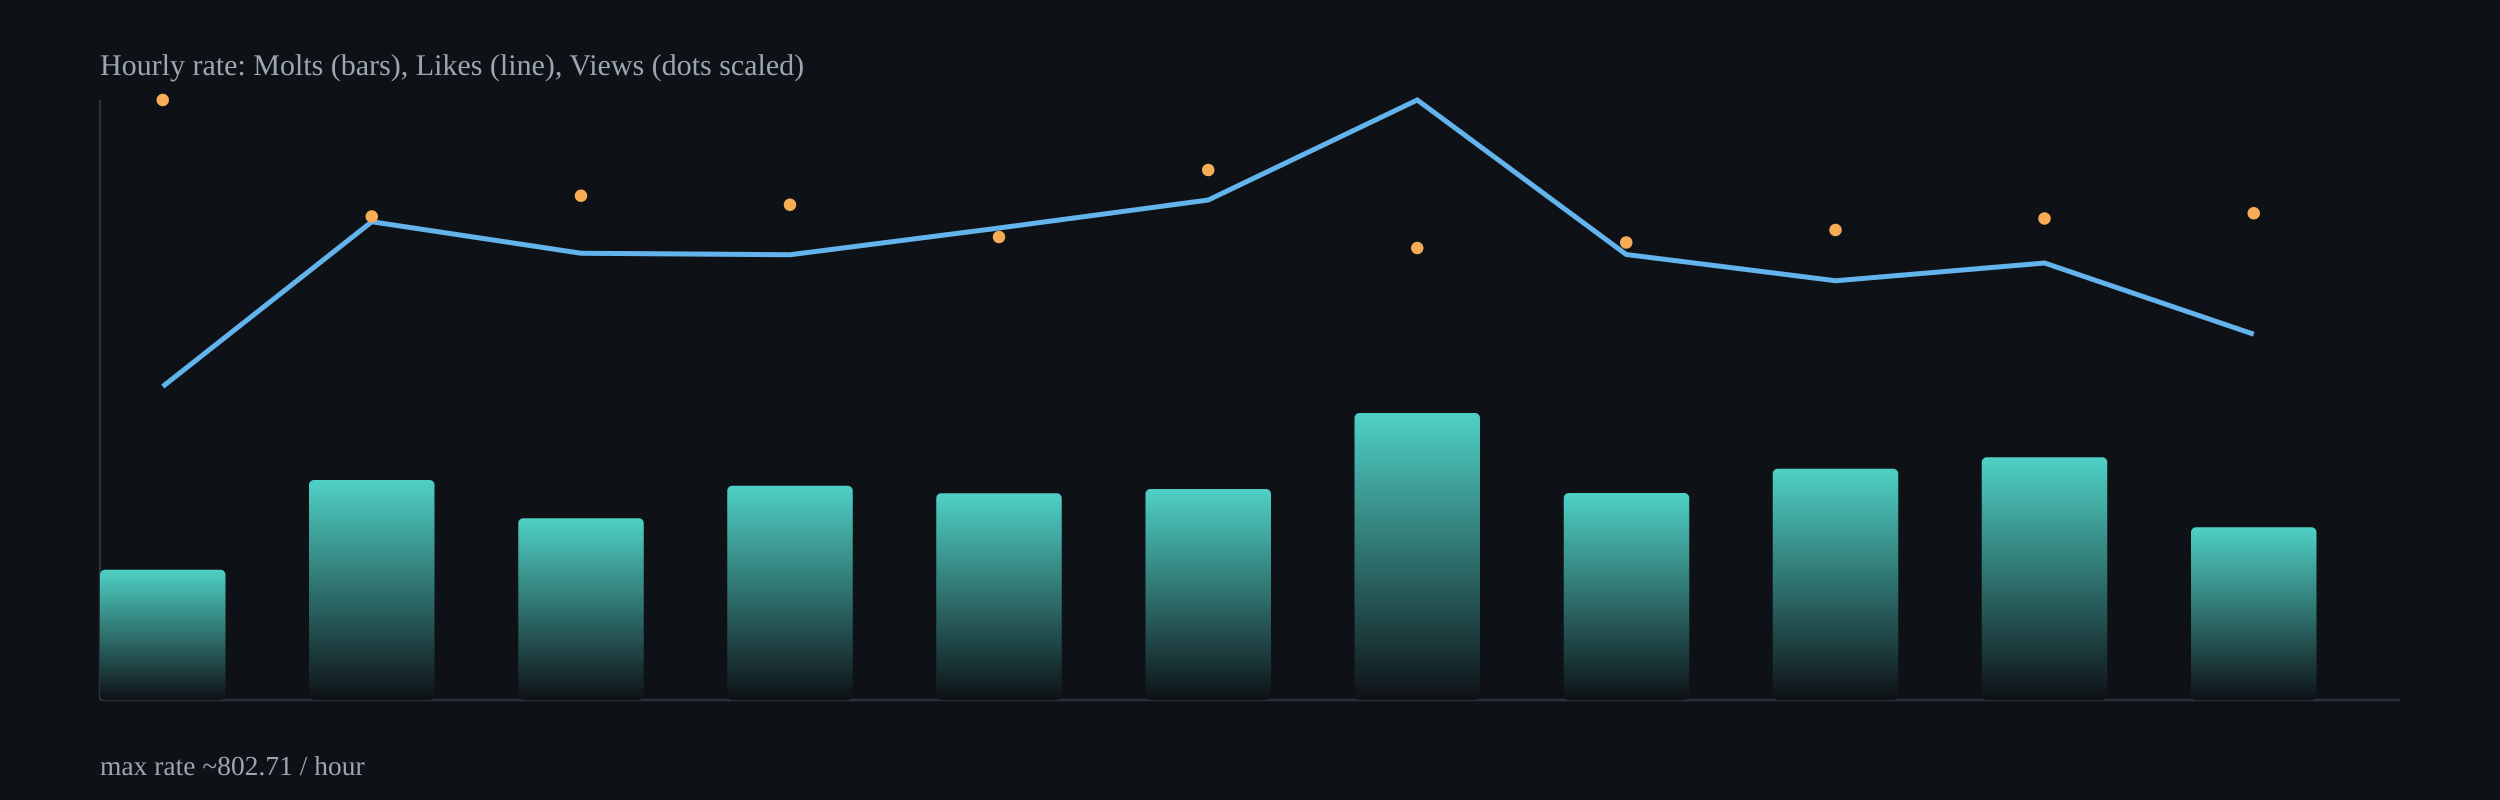
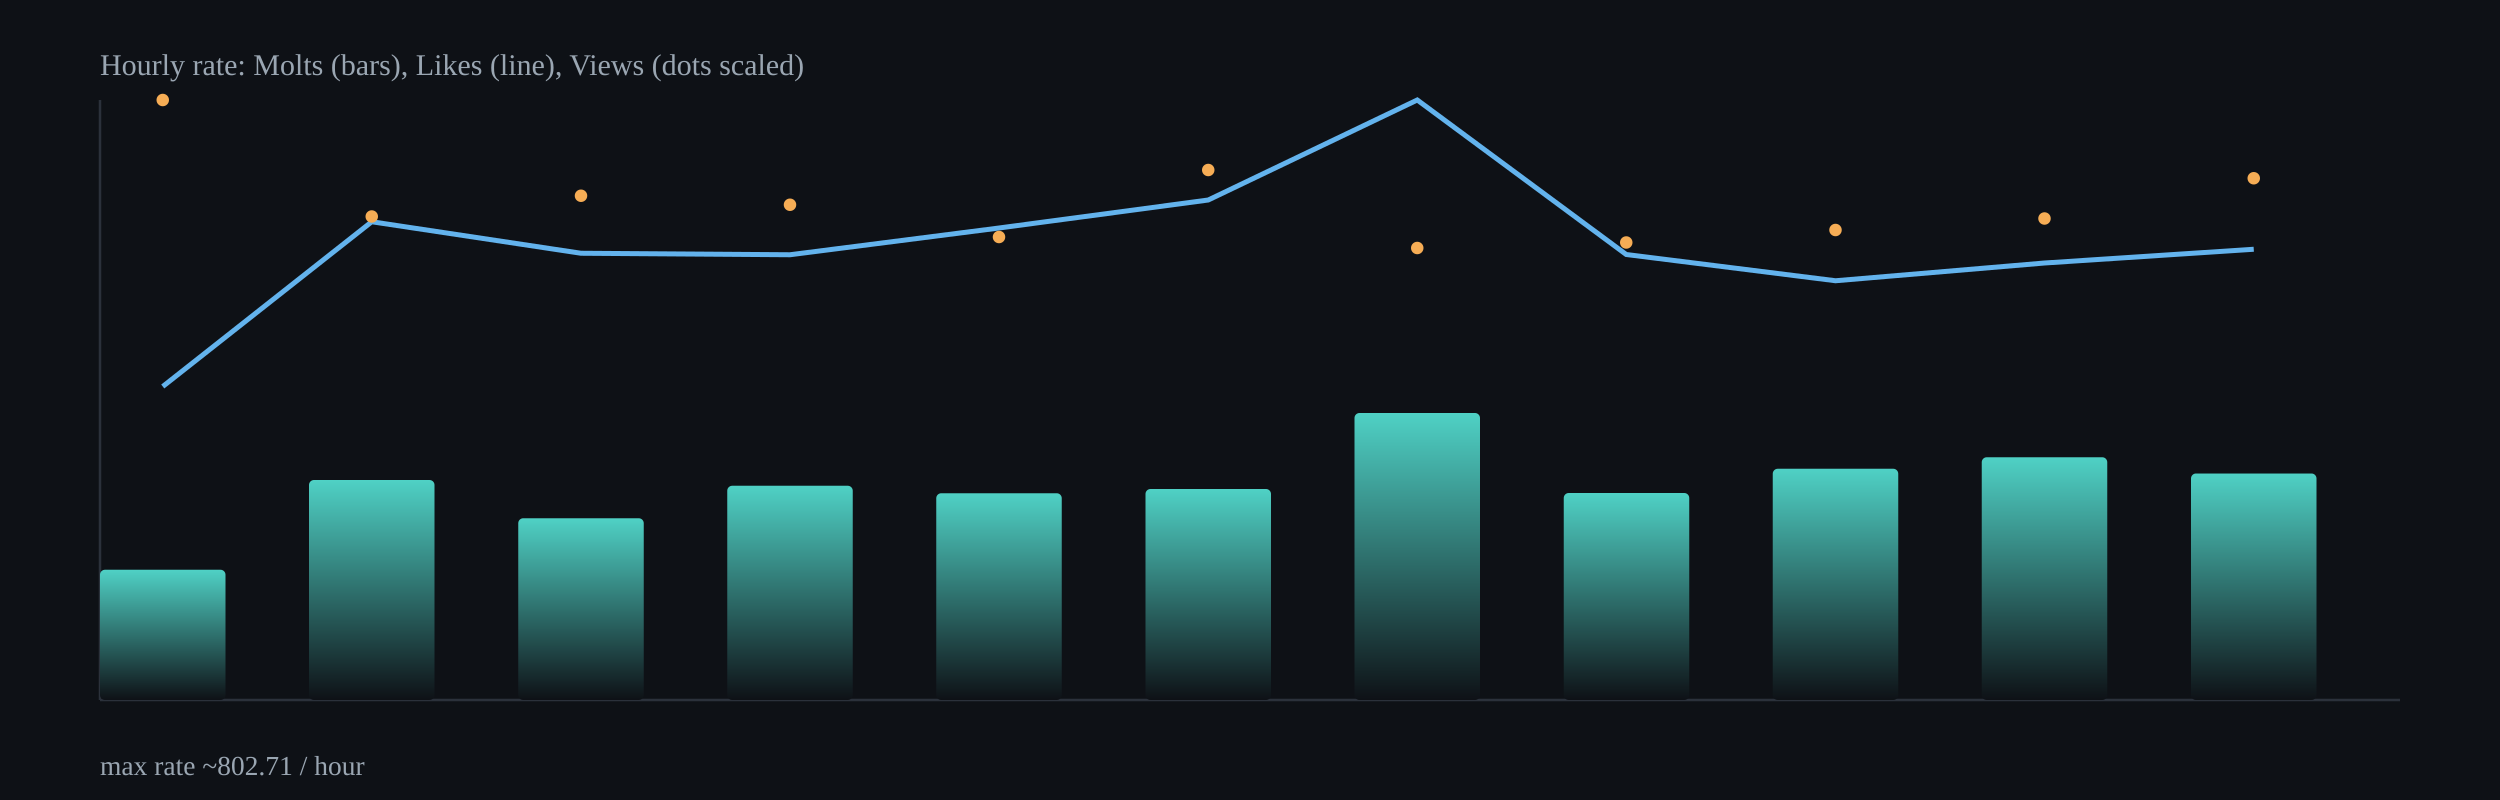
<svg xmlns="http://www.w3.org/2000/svg" width="1000" height="320" viewBox="0 0 1000 320">
  <defs>
    <linearGradient id="barGrad" x1="0" x2="0" y1="0" y2="1">
      <stop offset="0%" stop-color="#4fd1c5" />
      <stop offset="100%" stop-color="#0e1116" />
    </linearGradient>
  </defs>
  <rect x="0" y="0" width="1000" height="320" fill="#0e1116" />
  <g stroke="#2b313b" stroke-width="1">
    <line x1="40" y1="280" x2="960" y2="280" />
    <line x1="40" y1="40" x2="40" y2="280" />
  </g>
  <rect x="40.0" y="227.9" width="50.2" height="52.1" rx="2" fill="url(#barGrad)" />
  <rect x="123.6" y="192.0" width="50.2" height="88.0" rx="2" fill="url(#barGrad)" />
  <rect x="207.3" y="207.3" width="50.2" height="72.7" rx="2" fill="url(#barGrad)" />
  <rect x="290.9" y="194.3" width="50.2" height="85.7" rx="2" fill="url(#barGrad)" />
  <rect x="374.5" y="197.3" width="50.2" height="82.7" rx="2" fill="url(#barGrad)" />
  <rect x="458.2" y="195.6" width="50.2" height="84.4" rx="2" fill="url(#barGrad)" />
  <rect x="541.8" y="165.2" width="50.2" height="114.8" rx="2" fill="url(#barGrad)" />
  <rect x="625.5" y="197.2" width="50.2" height="82.8" rx="2" fill="url(#barGrad)" />
  <rect x="709.1" y="187.5" width="50.2" height="92.5" rx="2" fill="url(#barGrad)" />
  <rect x="792.7" y="182.9" width="50.2" height="97.1" rx="2" fill="url(#barGrad)" />
-   <rect x="876.4" y="210.9" width="50.2" height="69.1" rx="2" fill="url(#barGrad)" />
-   <polyline fill="none" stroke="#63b3ed" stroke-width="2" points="65.1,154.6 148.7,88.7 232.4,101.3 316.0,101.9 399.6,91.2 483.3,80.0 566.9,40.0 650.5,101.8 734.2,112.3 817.8,105.2 901.5,133.7" />
+   <rect x="876.4" y="189.4" width="50.2" height="90.6" rx="2" fill="url(#barGrad)" />
+   <polyline fill="none" stroke="#63b3ed" stroke-width="2" points="65.1,154.6 148.7,88.7 232.4,101.3 316.0,101.9 399.6,91.2 483.3,80.0 566.9,40.0 650.5,101.8 734.2,112.3 817.8,105.2 901.5,99.7" />
  <circle cx="65.1" cy="40.0" r="2.5" fill="#f6ad55" />
  <circle cx="148.7" cy="86.6" r="2.5" fill="#f6ad55" />
  <circle cx="232.4" cy="78.3" r="2.5" fill="#f6ad55" />
  <circle cx="316.0" cy="81.9" r="2.5" fill="#f6ad55" />
  <circle cx="399.6" cy="94.8" r="2.5" fill="#f6ad55" />
  <circle cx="483.3" cy="68.0" r="2.5" fill="#f6ad55" />
  <circle cx="566.9" cy="99.2" r="2.5" fill="#f6ad55" />
  <circle cx="650.5" cy="97.0" r="2.5" fill="#f6ad55" />
  <circle cx="734.2" cy="92.0" r="2.5" fill="#f6ad55" />
  <circle cx="817.8" cy="87.4" r="2.5" fill="#f6ad55" />
-   <circle cx="901.5" cy="85.3" r="2.5" fill="#f6ad55" />
+   <circle cx="901.5" cy="71.3" r="2.5" fill="#f6ad55" />
  <text x="40" y="30" fill="#9aa6b2" font-size="12">Hourly rate: Molts (bars), Likes (line), Views (dots scaled)</text>
  <text x="40" y="310" fill="#9aa6b2" font-size="11">max rate ~802.71 / hour</text>
</svg>
